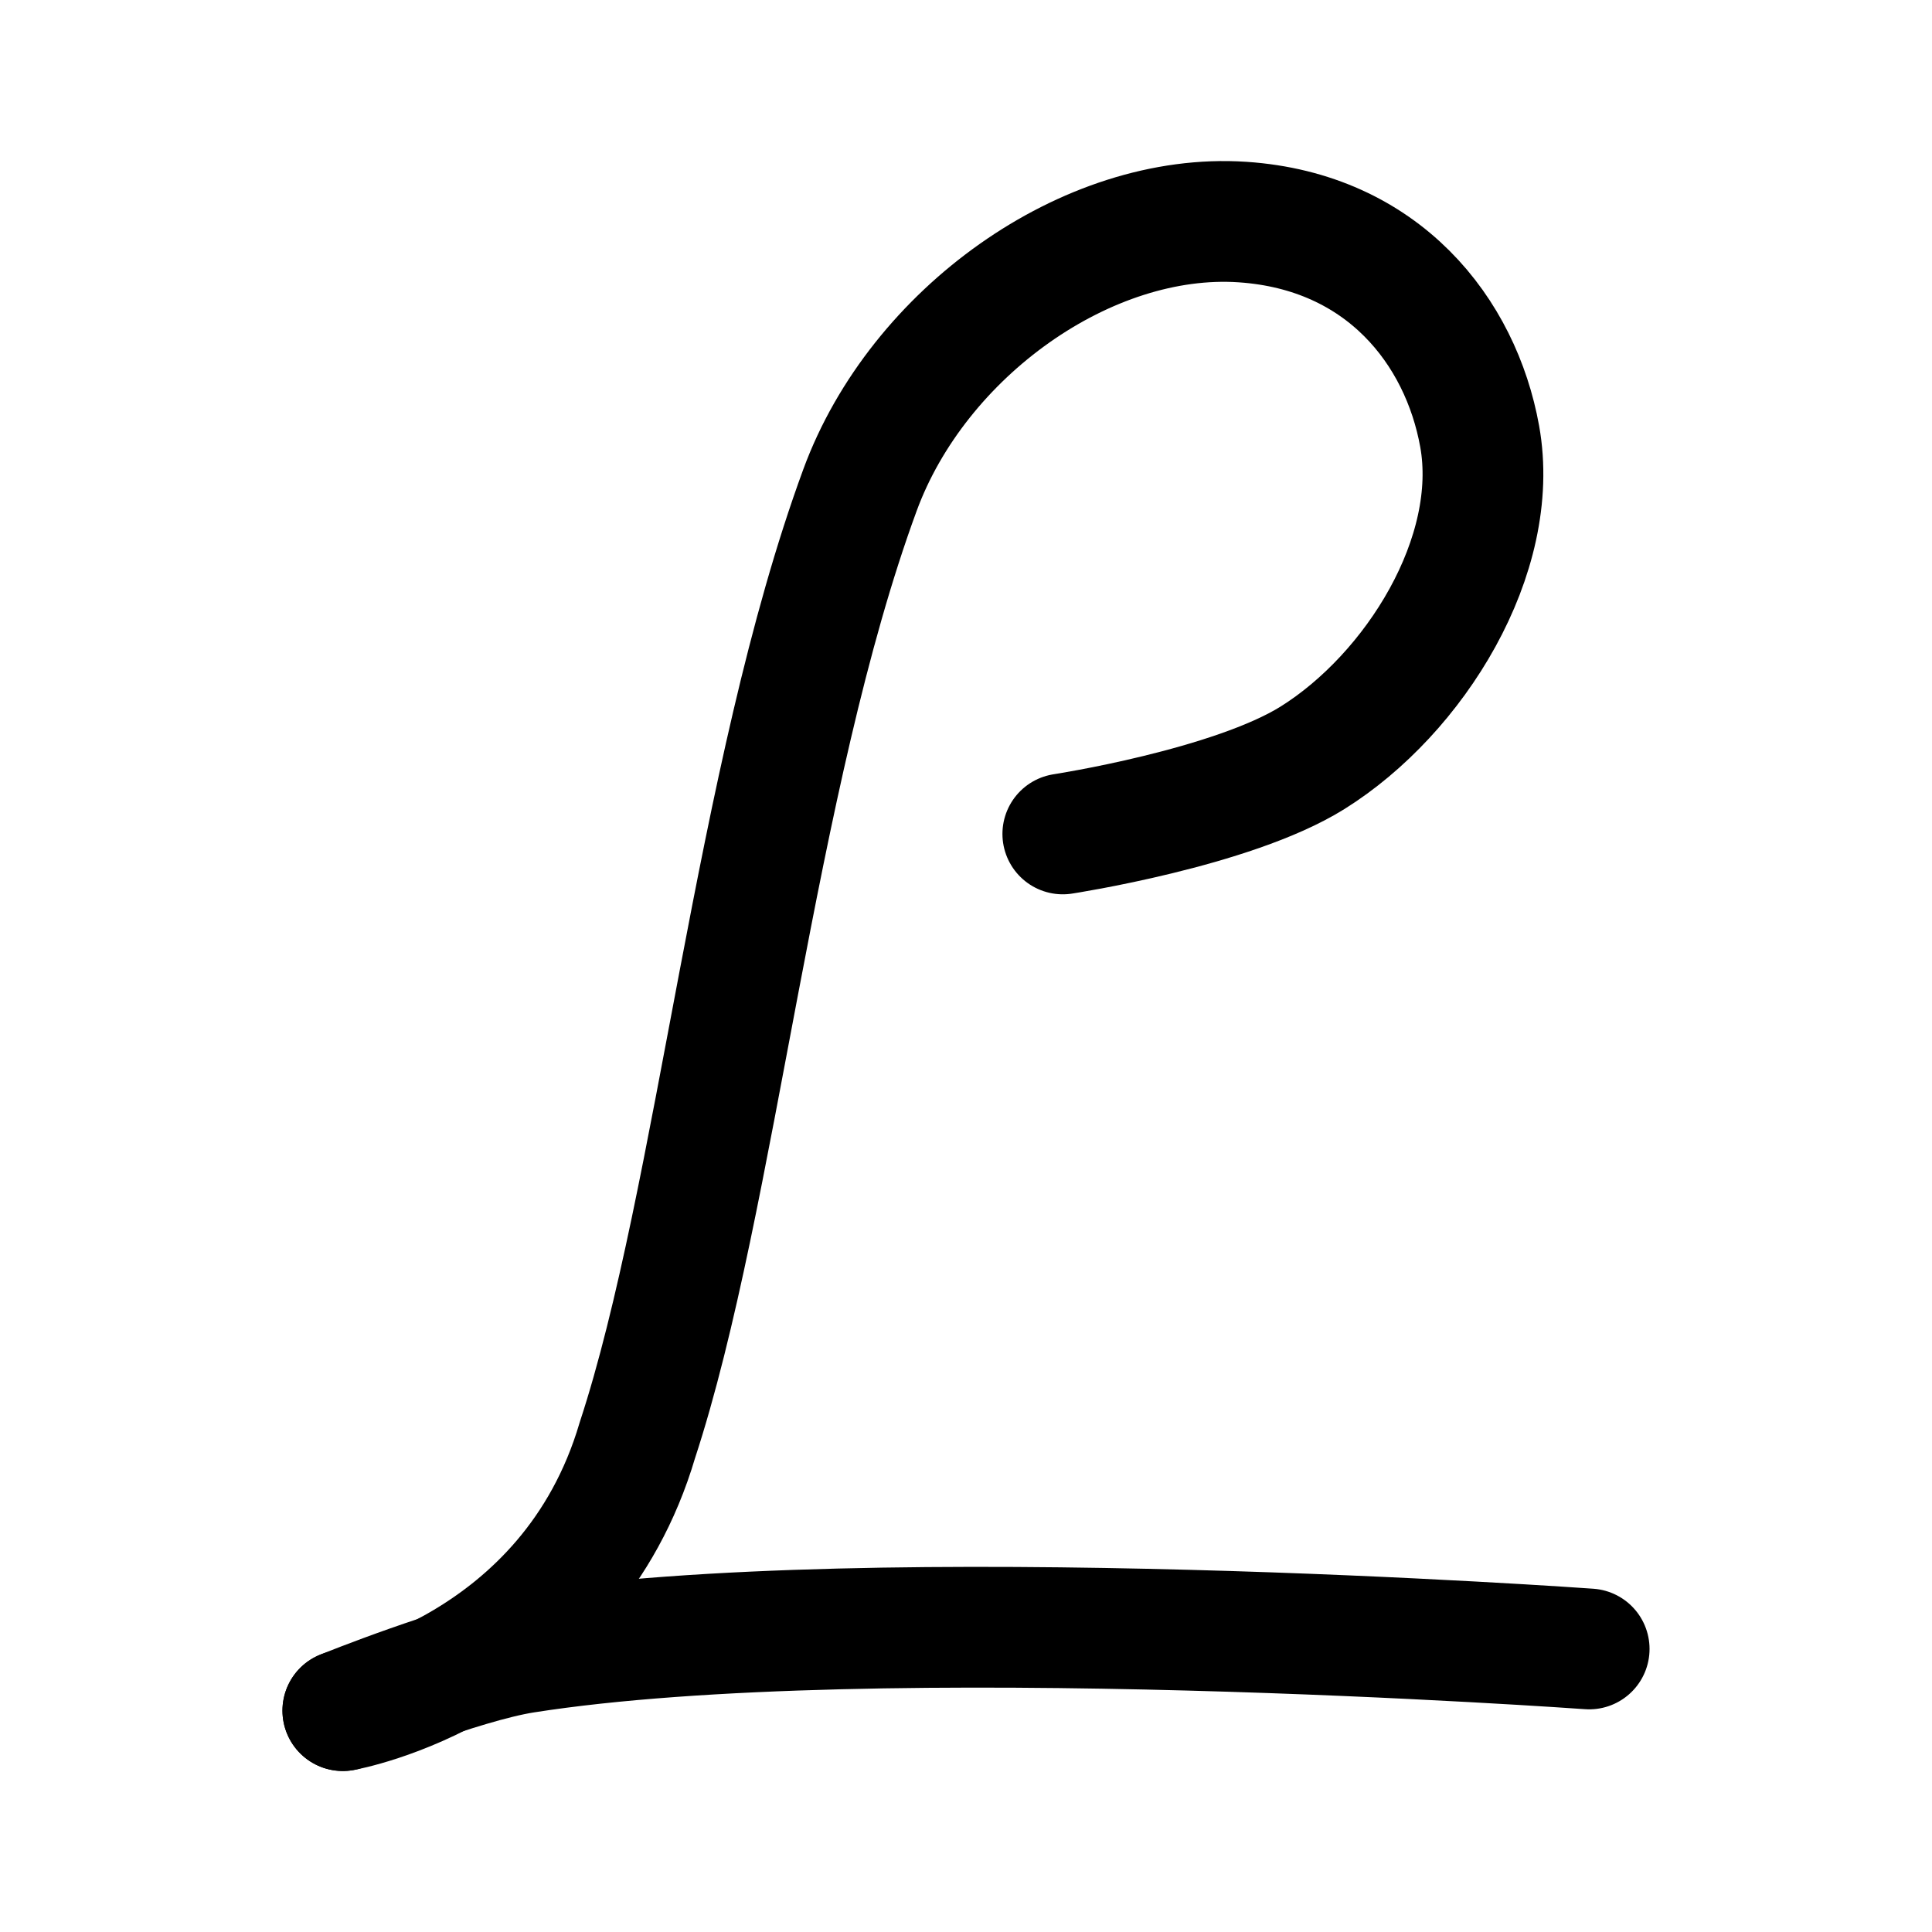
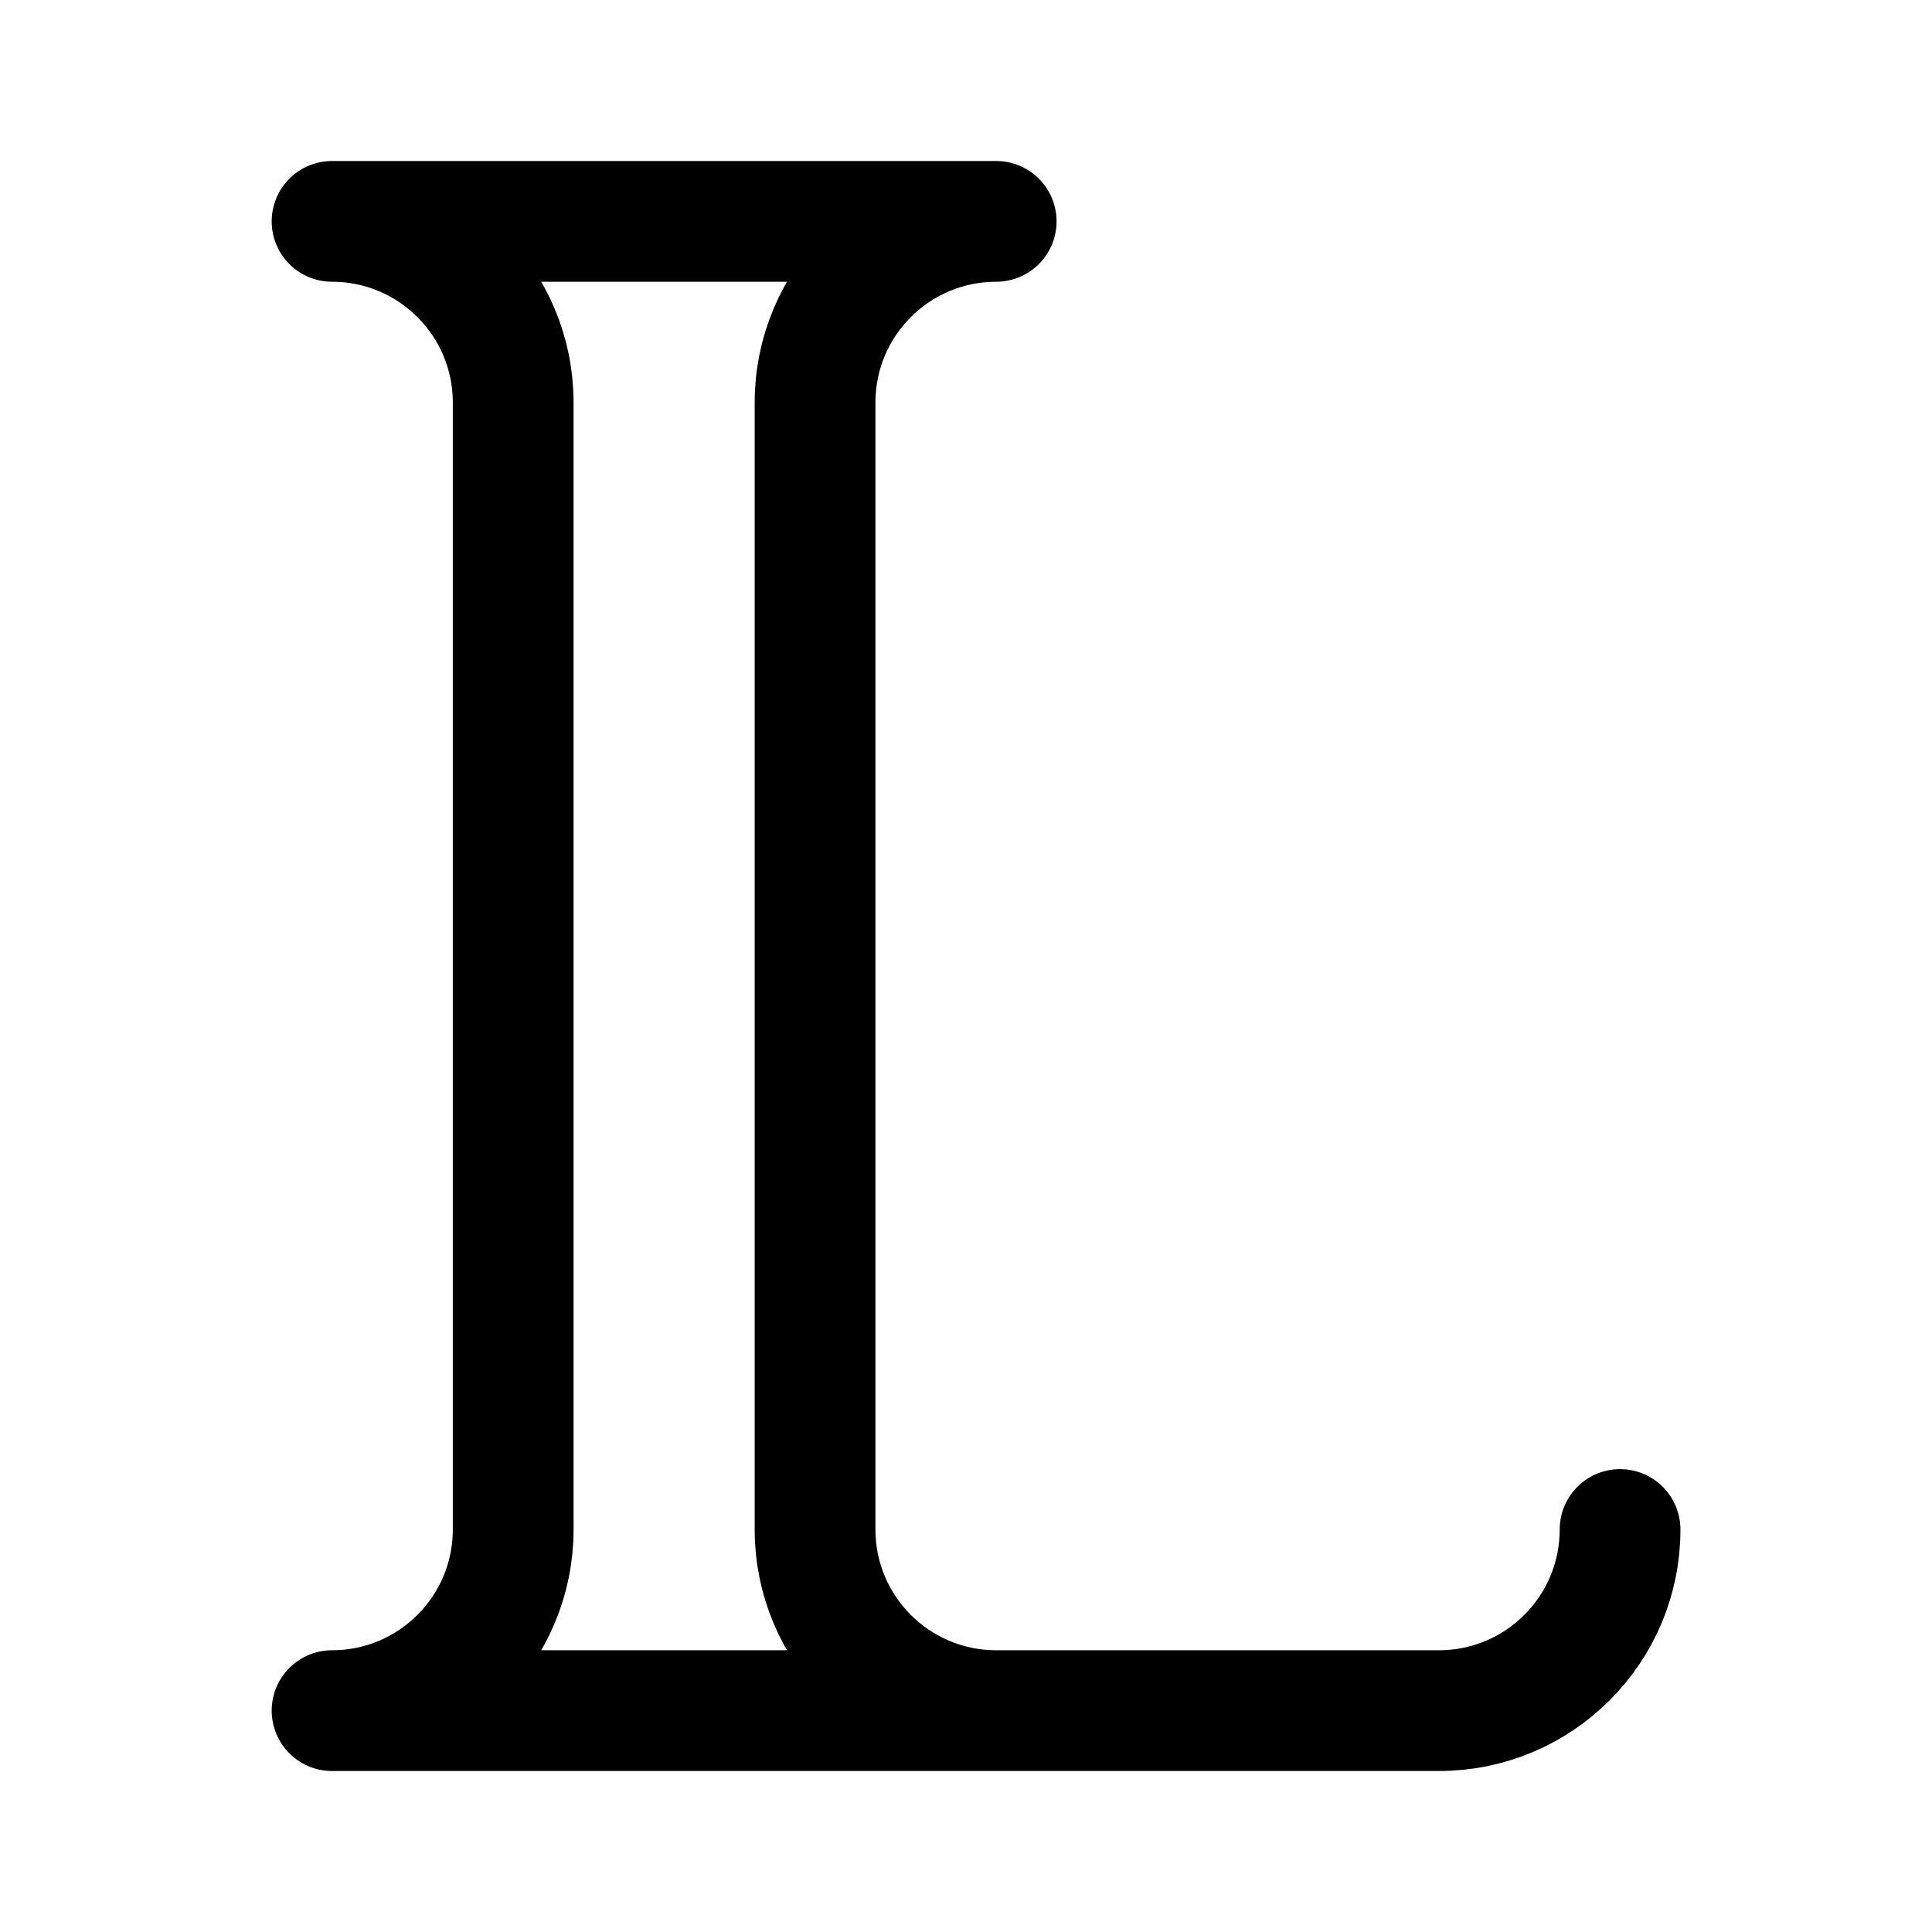
- <svg xmlns="http://www.w3.org/2000/svg" width="192" height="192" fill="none" viewBox="0 0 192 192">
-   <g stroke="#000" stroke-linecap="round" stroke-width="12">
-     <path d="M157.93 163.872s-70.972-5.1-105.815.38C45.879 165.233 34.07 170 34.07 170" />
-     <path d="M34.072 170s22.522-3.977 29.272-26.88c7.889-24.043 11.664-65.96 22.122-94.42 5.747-15.639 22.575-27.666 38.01-26.632 13.988.94 21.692 10.87 23.571 21.29 2.129 11.815-6.434 25.595-16.616 31.954-7.994 4.99-24.81 7.564-24.81 7.564" />
-   </g>
+ <svg xmlns="http://www.w3.org/2000/svg" width="192" height="192" viewBox="0 0 192 192" fill="none">
+   <path d="M99 170a17.998 17.998 0 0 1-18-18V40a18 18 0 0 1 18-18H33a18 18 0 0 1 18 18v112a18 18 0 0 1-18 18h110a18 18 0 0 0 18-18" stroke="#000" stroke-width="12" stroke-linecap="round" stroke-linejoin="round" />
</svg>
